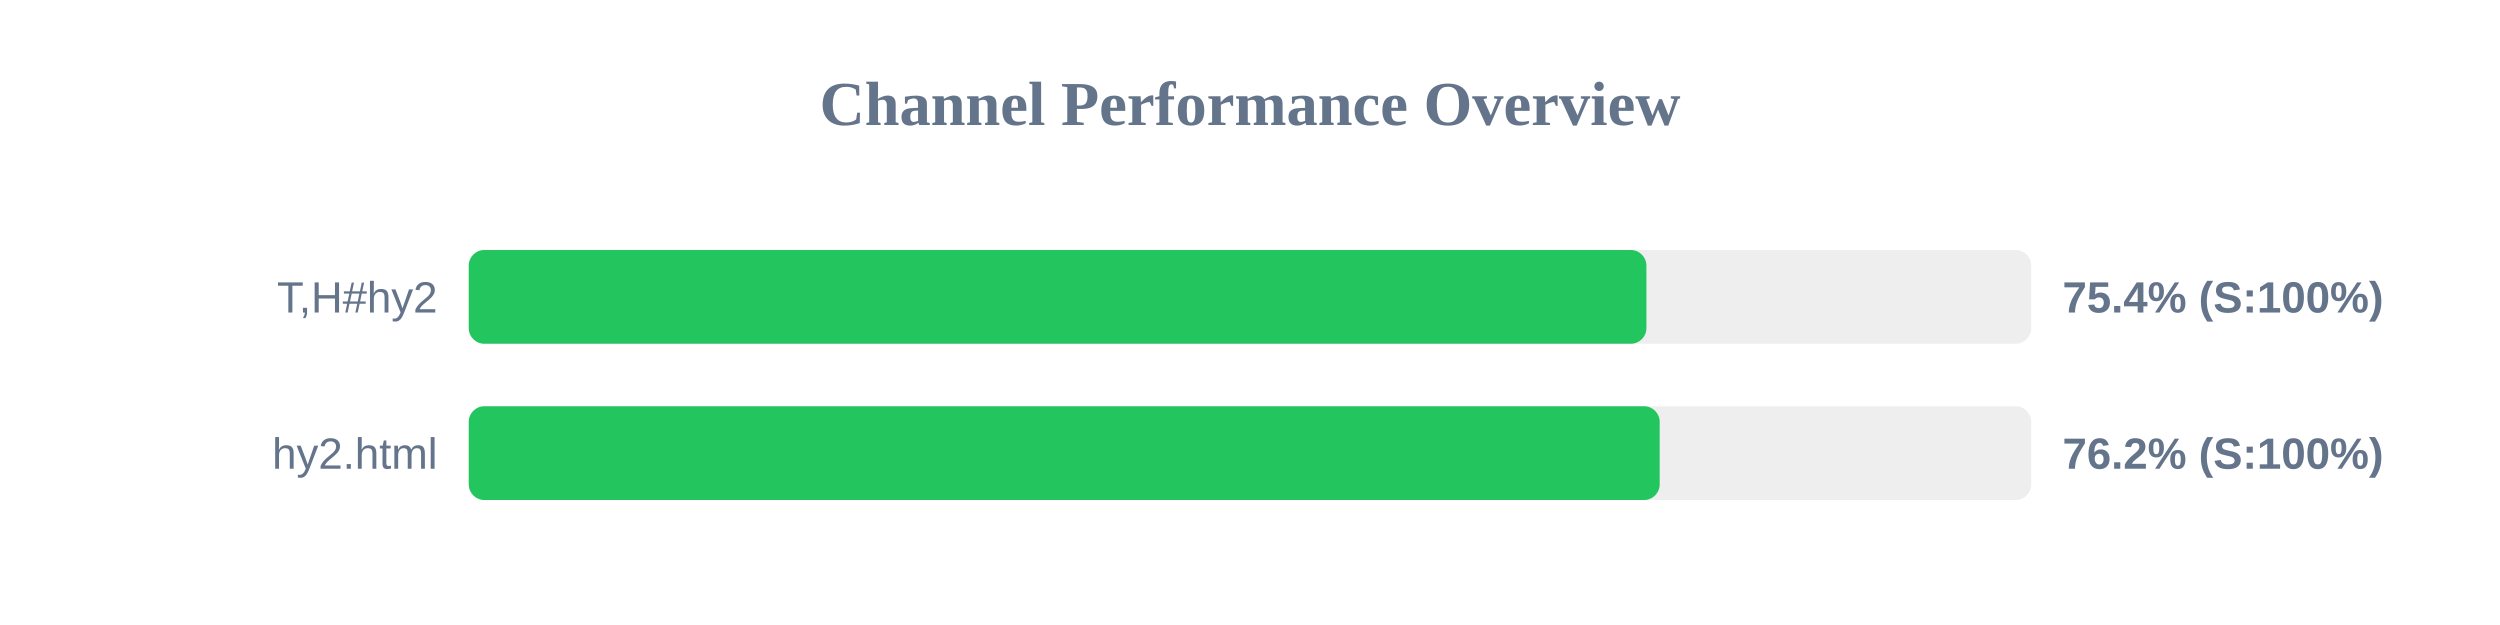
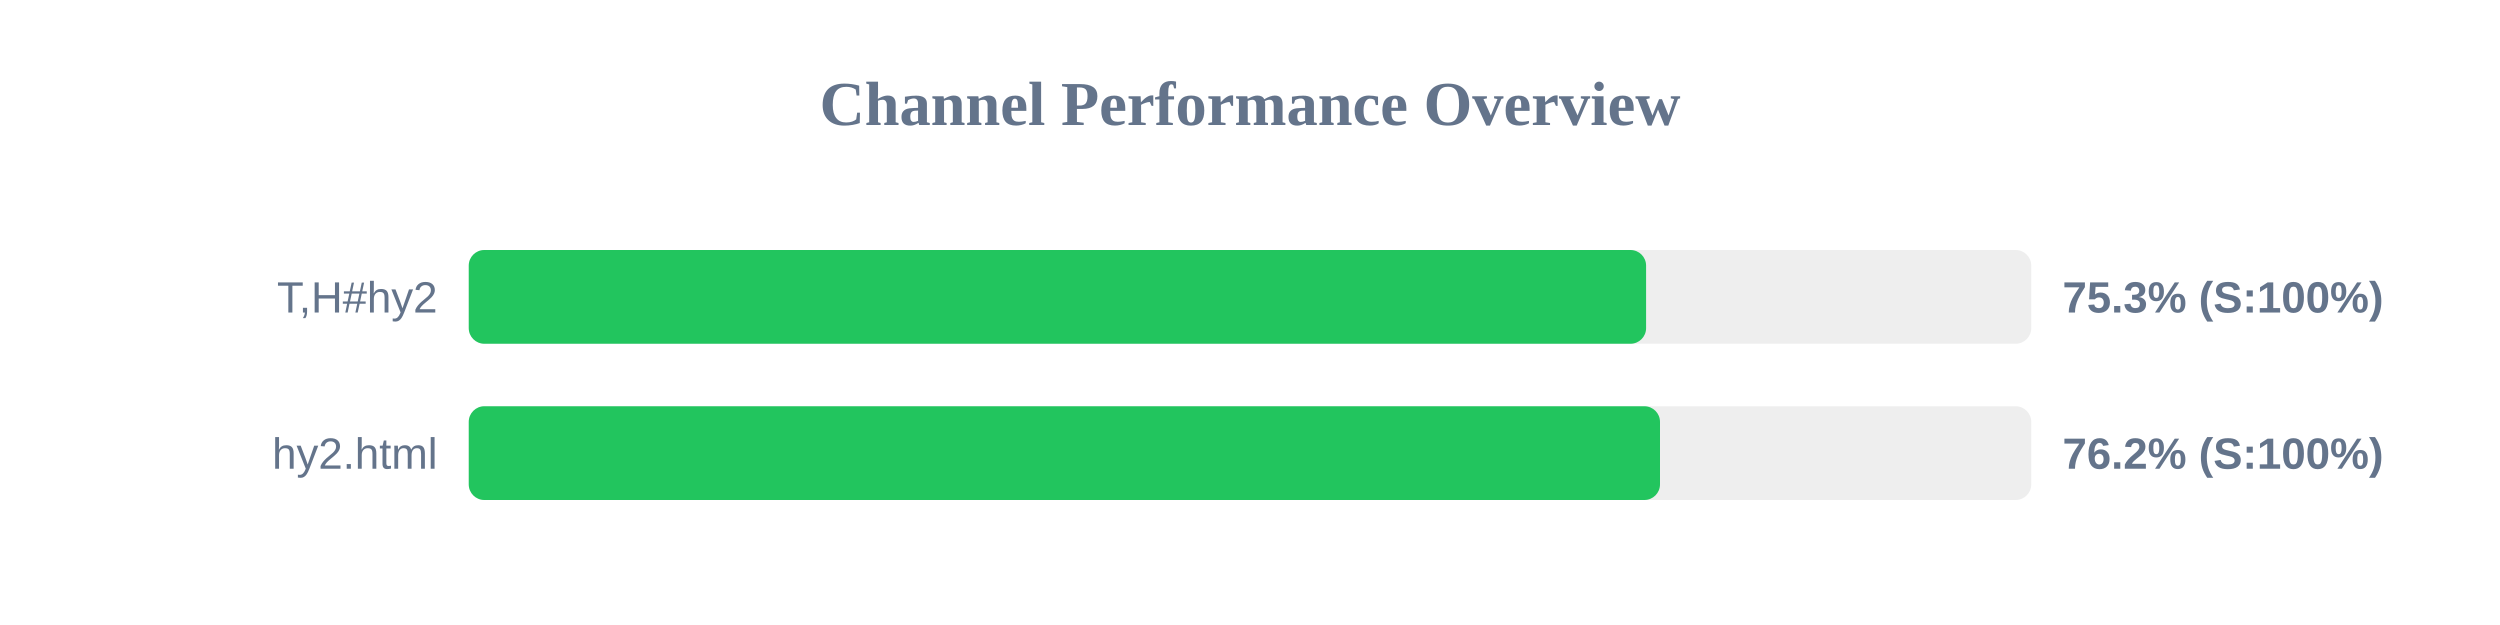
<svg xmlns="http://www.w3.org/2000/svg" width="800" height="200" version="1.1">
  <style>
        .row { font: 14px Arial; fill: #64748b; }
        .score { font: bold 14px Arial; fill: #64748b; }
    </style>
  <text x="400" y="40" text-anchor="middle" font-size="20px" font-weight="bold" fill="#64748b">Channel Performance Overview</text>
  <rect x="150" y="80" width="500" height="30" fill="#eee" rx="5" />
-   <rect x="150" y="80" width="376.85" height="30" fill="#22c55e" rx="5" />
+   <rect x="150" y="80" width="376.75" height="30" fill="#22c55e" rx="5" />
  <text x="140" y="100" text-anchor="end" class="row">T,H#hy2</text>
-   <text x="660" y="100" text-anchor="start" class="score">75.4% (S:100%)</text>
+   <text x="660" y="100" text-anchor="start" class="score">75.3% (S:100%)</text>
  <rect x="150" y="130" width="500" height="30" fill="#eee" rx="5" />
-   <rect x="150" y="130" width="381.1" height="30" fill="#22c55e" rx="5" />
+   <rect x="150" y="130" width="381.2" height="30" fill="#22c55e" rx="5" />
  <text x="140" y="150" text-anchor="end" class="row">hy2.html</text>
  <text x="660" y="150" text-anchor="start" class="score">76.2% (S:100%)</text>
</svg>
